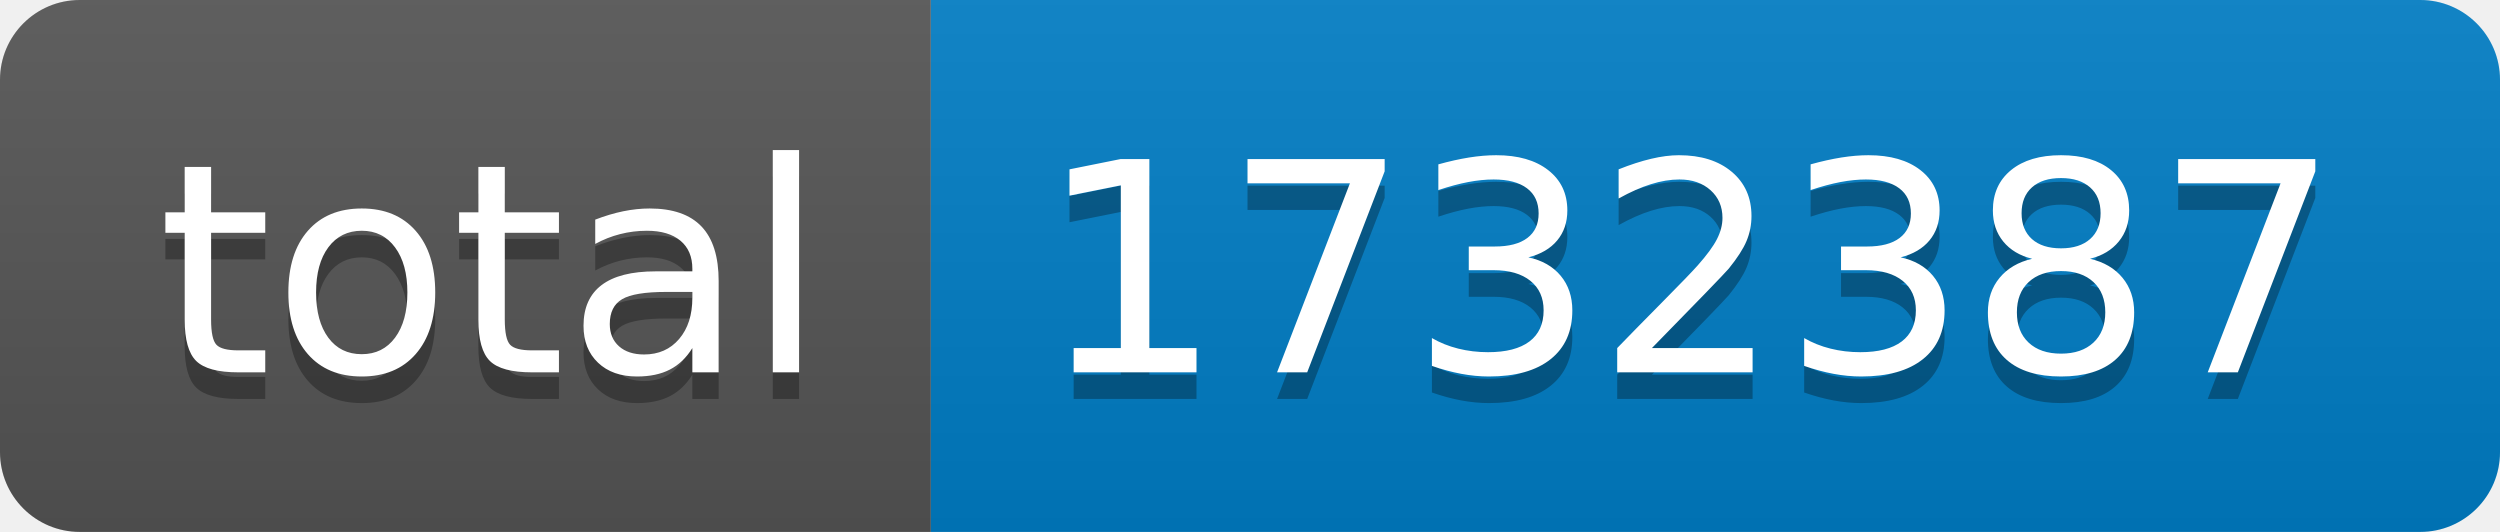
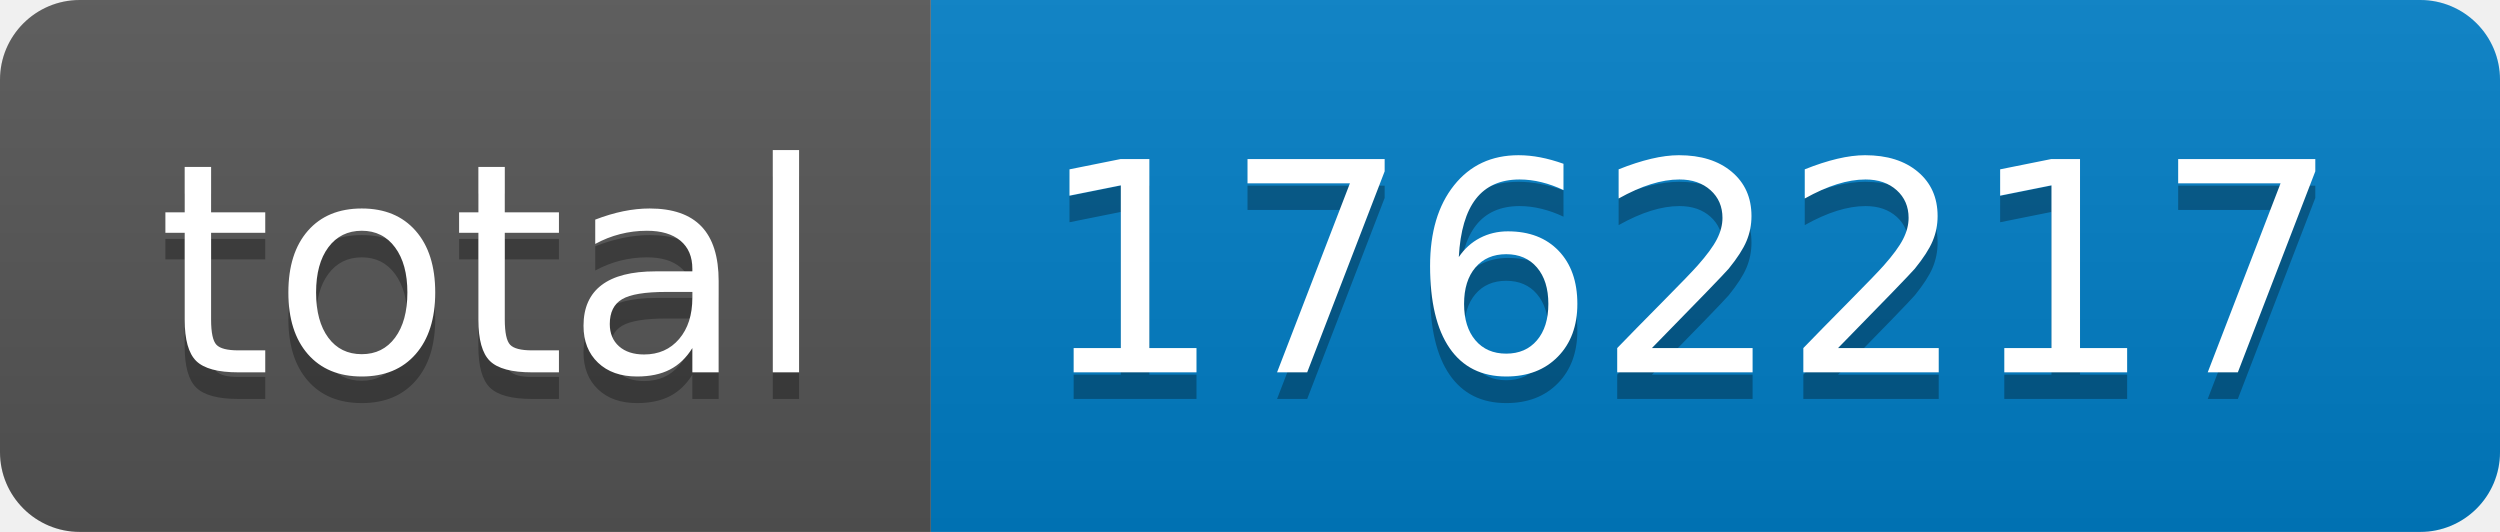
- <svg xmlns="http://www.w3.org/2000/svg" width="94" height="20" role="img" aria-label="total: 1732387">
+ <svg xmlns="http://www.w3.org/2000/svg" width="94" height="20" role="img" aria-label="total: 1762217">
  <linearGradient id="s" x2="0" y2="100%">
    <stop offset="0" stop-color="#bbb" stop-opacity=".1" />
    <stop offset="1" stop-opacity=".1" />
  </linearGradient>
  <clipPath id="r">
    <rect width="94" height="20" rx="3" fill="#fff" />
  </clipPath>
  <g clip-path="url(#r)">
    <rect width="35" height="20" fill="#555" />
    <rect x="35" width="59" height="20" fill="#007ec6" />
    <rect width="94" height="20" fill="url(#s)" />
  </g>
  <g fill="#fff" text-anchor="middle" font-family="Verdana,Geneva,DejaVu Sans,sans-serif" text-rendering="geometricPrecision" font-size="110">
    <text aria-hidden="true" x="185" y="150" fill="#010101" fill-opacity=".3" transform="scale(.1)" textLength="250">total</text>
    <text x="185" y="140" transform="scale(.1)" fill="#fff" textLength="250">total</text>
-     <text aria-hidden="true" x="635" y="150" fill="#010101" fill-opacity=".3" transform="scale(.1)" textLength="490">1732387</text>
-     <text x="635" y="140" transform="scale(.1)" fill="#fff" textLength="490">1732387</text>
+     <text aria-hidden="true" x="635" y="150" fill="#010101" fill-opacity=".3" transform="scale(.1)" textLength="490">1762217</text>
+     <text x="635" y="140" transform="scale(.1)" fill="#fff" textLength="490">1762217</text>
  </g>
</svg>
